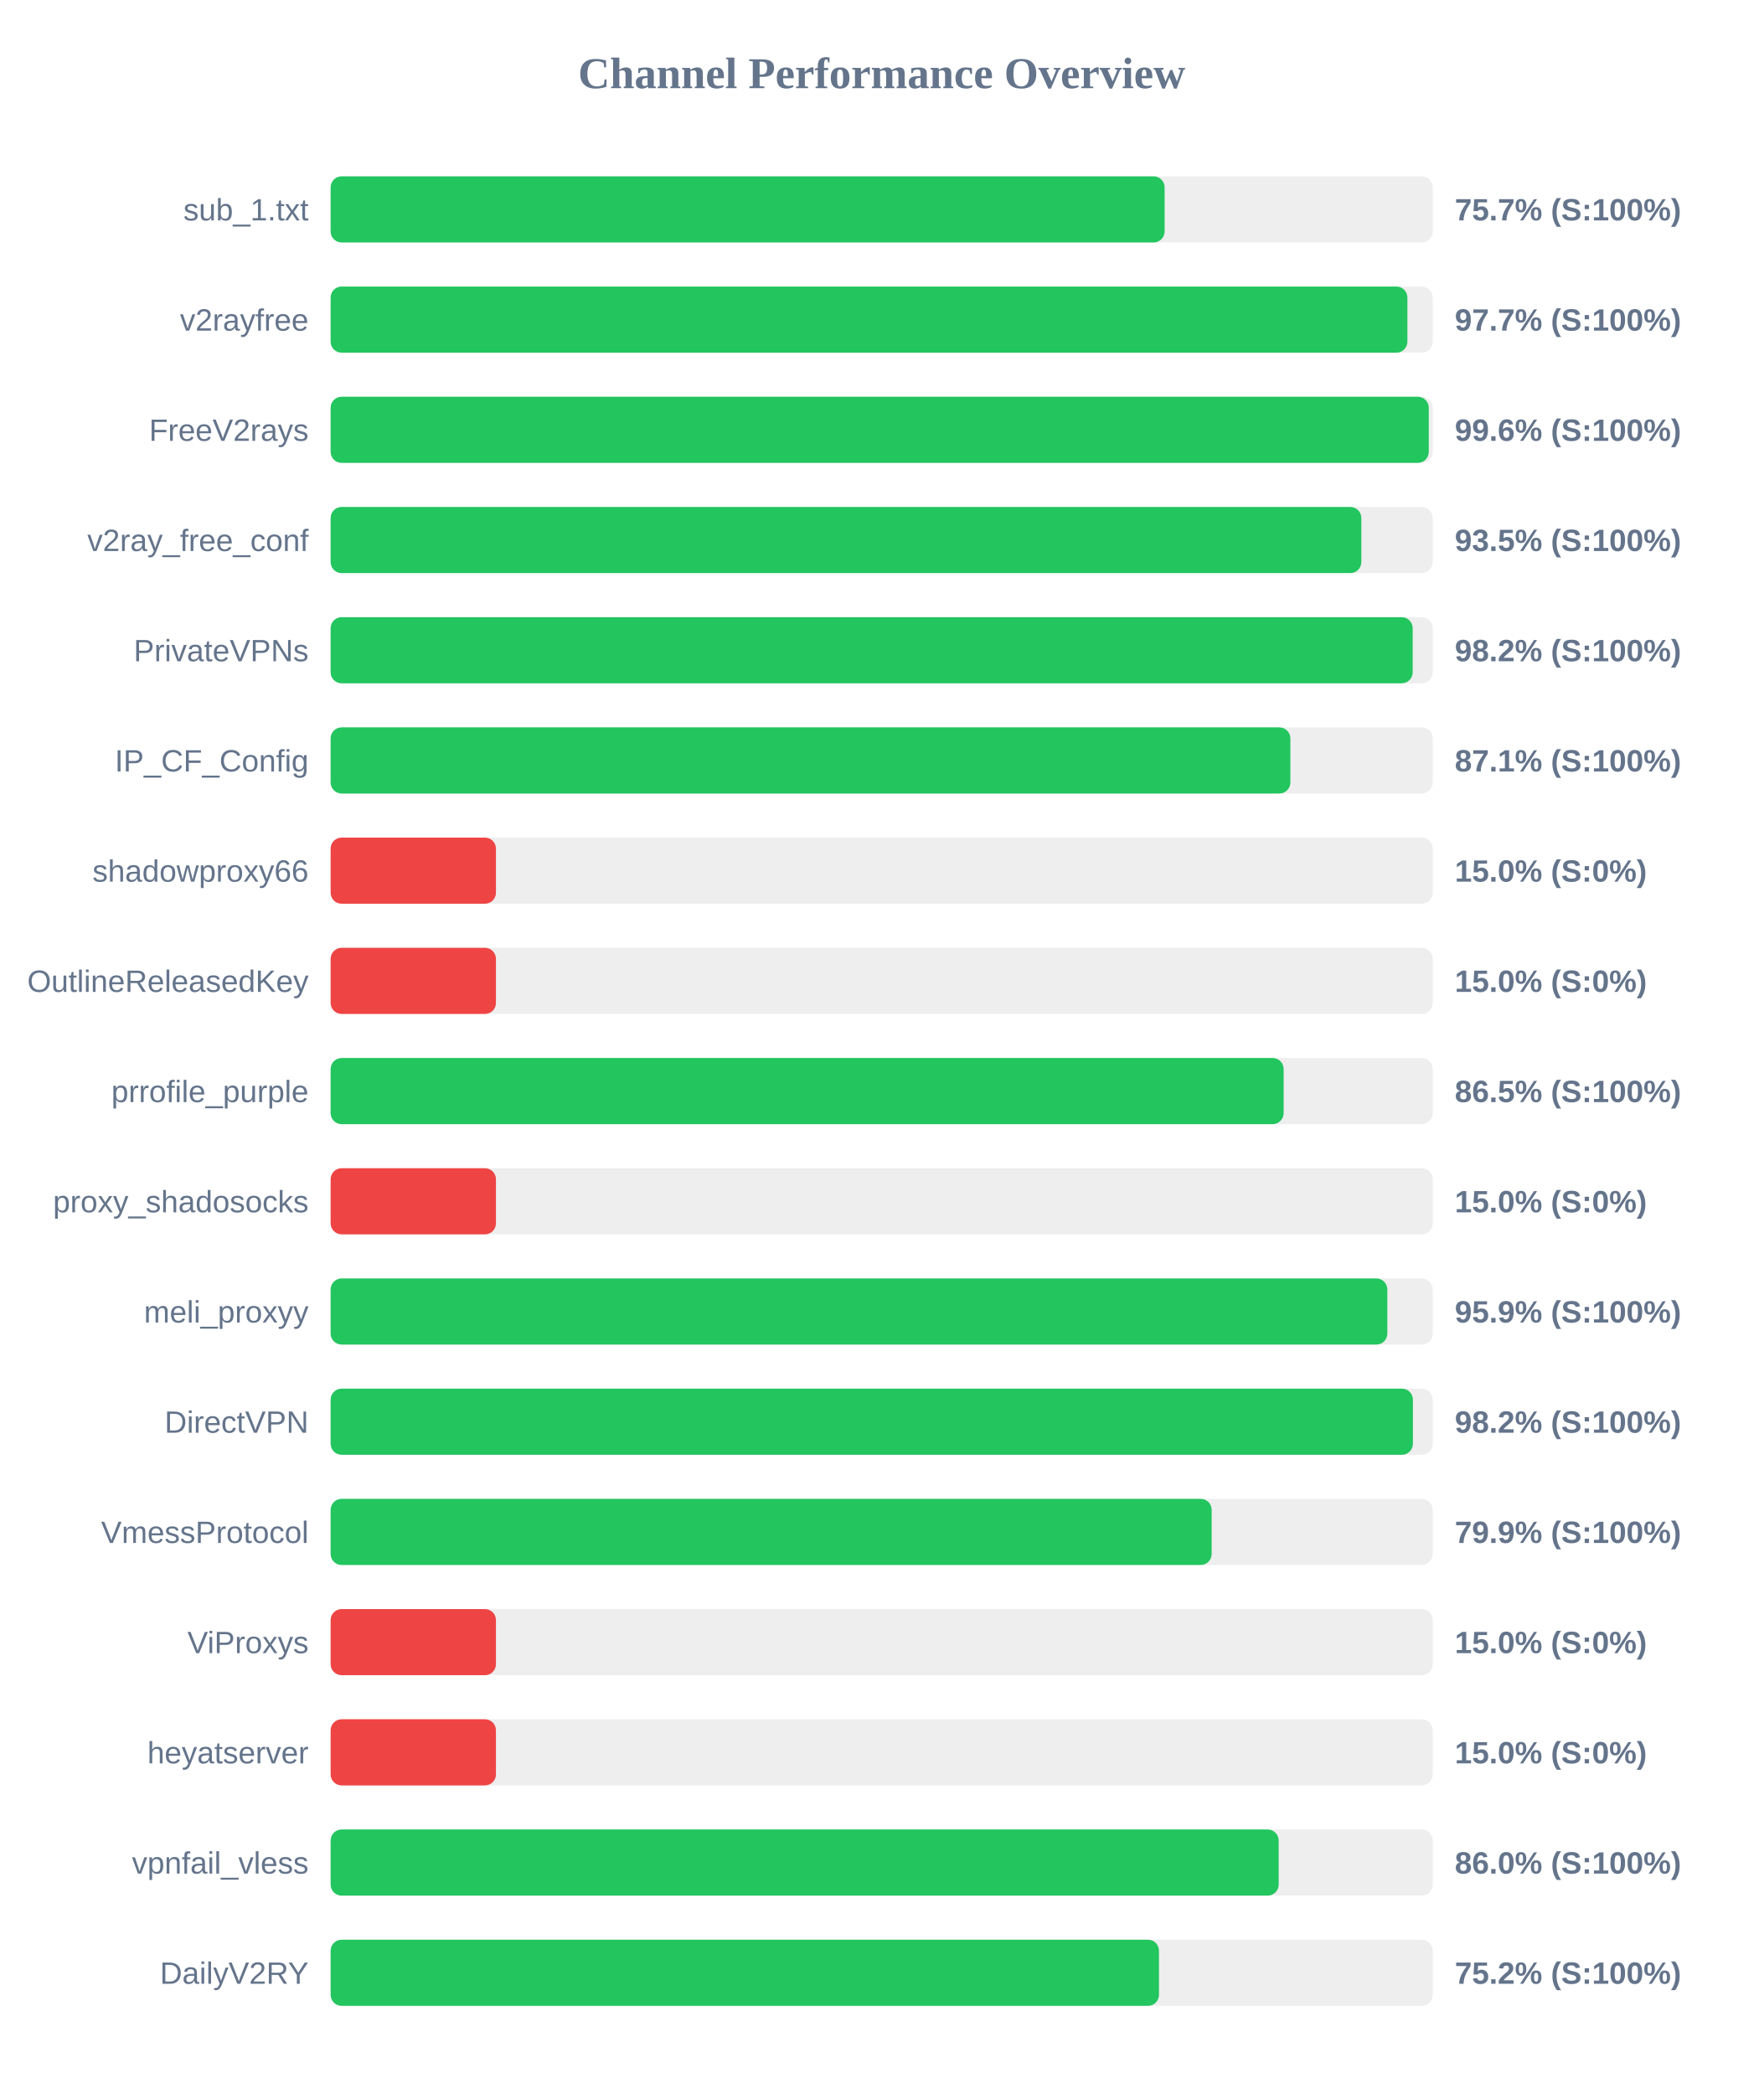
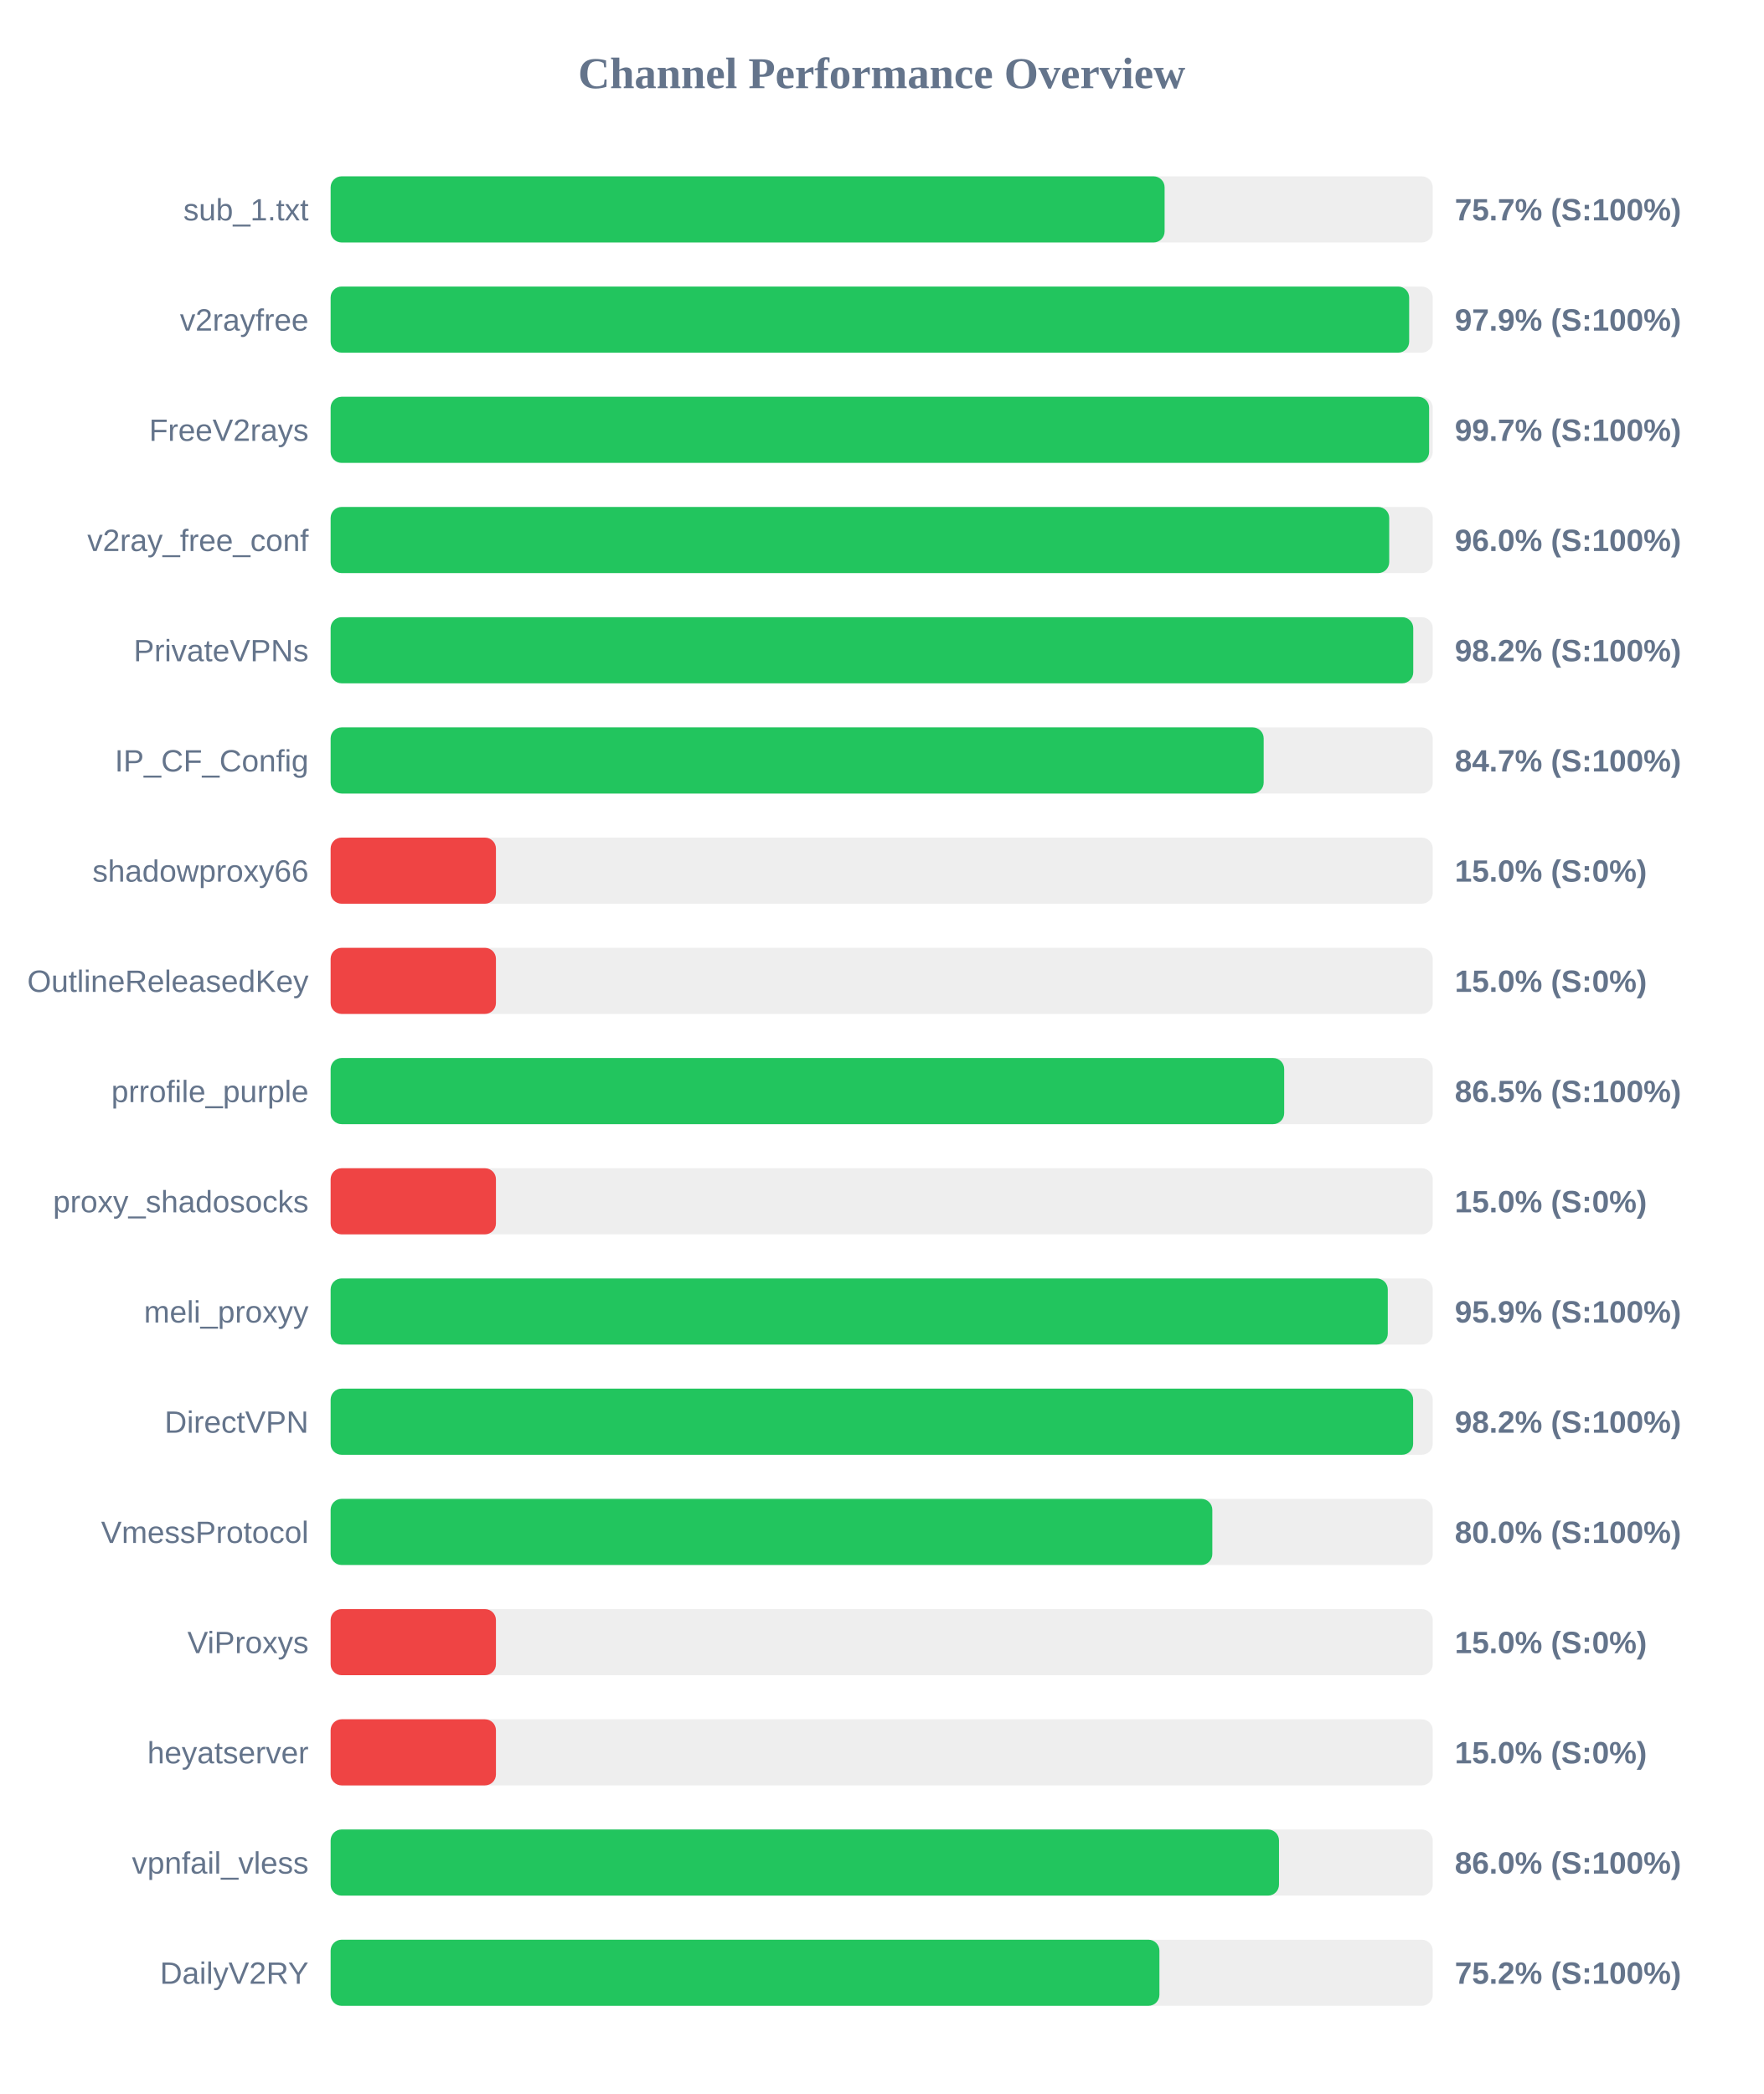
<svg xmlns="http://www.w3.org/2000/svg" width="800" height="950" version="1.1">
  <style>
        .row { font: 14px Arial; fill: #64748b; }
        .score { font: bold 14px Arial; fill: #64748b; }
    </style>
  <text x="400" y="40" text-anchor="middle" font-size="20px" font-weight="bold" fill="#64748b">Channel Performance Overview</text>
  <rect x="150" y="80" width="500" height="30" fill="#eee" rx="5" />
  <rect x="150" y="80" width="378.35" height="30" fill="#22c55e" rx="5" />
  <text x="140" y="100" text-anchor="end" class="row">sub_1.txt</text>
  <text x="660" y="100" text-anchor="start" class="score">75.7% (S:100%)</text>
  <rect x="150" y="130" width="500" height="30" fill="#eee" rx="5" />
-   <rect x="150" y="130" width="488.5" height="30" fill="#22c55e" rx="5" />
+   <rect x="150" y="130" width="489.3" height="30" fill="#22c55e" rx="5" />
  <text x="140" y="150" text-anchor="end" class="row">v2rayfree</text>
-   <text x="660" y="150" text-anchor="start" class="score">97.7% (S:100%)</text>
+   <text x="660" y="150" text-anchor="start" class="score">97.9% (S:100%)</text>
  <rect x="150" y="180" width="500" height="30" fill="#eee" rx="5" />
-   <rect x="150" y="180" width="498.2" height="30" fill="#22c55e" rx="5" />
+   <rect x="150" y="180" width="498.35" height="30" fill="#22c55e" rx="5" />
  <text x="140" y="200" text-anchor="end" class="row">FreeV2rays</text>
-   <text x="660" y="200" text-anchor="start" class="score">99.6% (S:100%)</text>
+   <text x="660" y="200" text-anchor="start" class="score">99.7% (S:100%)</text>
  <rect x="150" y="230" width="500" height="30" fill="#eee" rx="5" />
-   <rect x="150" y="230" width="467.6" height="30" fill="#22c55e" rx="5" />
+   <rect x="150" y="230" width="480.25" height="30" fill="#22c55e" rx="5" />
  <text x="140" y="250" text-anchor="end" class="row">v2ray_free_conf</text>
-   <text x="660" y="250" text-anchor="start" class="score">93.5% (S:100%)</text>
+   <text x="660" y="250" text-anchor="start" class="score">96.0% (S:100%)</text>
  <rect x="150" y="280" width="500" height="30" fill="#eee" rx="5" />
-   <rect x="150" y="280" width="490.9" height="30" fill="#22c55e" rx="5" />
+   <rect x="150" y="280" width="491.15" height="30" fill="#22c55e" rx="5" />
  <text x="140" y="300" text-anchor="end" class="row">PrivateVPNs</text>
  <text x="660" y="300" text-anchor="start" class="score">98.2% (S:100%)</text>
  <rect x="150" y="330" width="500" height="30" fill="#eee" rx="5" />
-   <rect x="150" y="330" width="435.4" height="30" fill="#22c55e" rx="5" />
+   <rect x="150" y="330" width="423.3" height="30" fill="#22c55e" rx="5" />
  <text x="140" y="350" text-anchor="end" class="row">IP_CF_Config</text>
-   <text x="660" y="350" text-anchor="start" class="score">87.1% (S:100%)</text>
+   <text x="660" y="350" text-anchor="start" class="score">84.7% (S:100%)</text>
  <rect x="150" y="380" width="500" height="30" fill="#eee" rx="5" />
  <rect x="150" y="380" width="75.0" height="30" fill="#ef4444" rx="5" />
  <text x="140" y="400" text-anchor="end" class="row">shadowproxy66</text>
  <text x="660" y="400" text-anchor="start" class="score">15.0% (S:0%)</text>
  <rect x="150" y="430" width="500" height="30" fill="#eee" rx="5" />
  <rect x="150" y="430" width="75.0" height="30" fill="#ef4444" rx="5" />
  <text x="140" y="450" text-anchor="end" class="row">OutlineReleasedKey</text>
  <text x="660" y="450" text-anchor="start" class="score">15.0% (S:0%)</text>
  <rect x="150" y="480" width="500" height="30" fill="#eee" rx="5" />
-   <rect x="150" y="480" width="432.35" height="30" fill="#22c55e" rx="5" />
+   <rect x="150" y="480" width="432.6" height="30" fill="#22c55e" rx="5" />
  <text x="140" y="500" text-anchor="end" class="row">prrofile_purple</text>
  <text x="660" y="500" text-anchor="start" class="score">86.5% (S:100%)</text>
  <rect x="150" y="530" width="500" height="30" fill="#eee" rx="5" />
  <rect x="150" y="530" width="75.0" height="30" fill="#ef4444" rx="5" />
  <text x="140" y="550" text-anchor="end" class="row">proxy_shadosocks</text>
  <text x="660" y="550" text-anchor="start" class="score">15.0% (S:0%)</text>
  <rect x="150" y="580" width="500" height="30" fill="#eee" rx="5" />
-   <rect x="150" y="580" width="479.4" height="30" fill="#22c55e" rx="5" />
+   <rect x="150" y="580" width="479.6" height="30" fill="#22c55e" rx="5" />
  <text x="140" y="600" text-anchor="end" class="row">meli_proxyy</text>
  <text x="660" y="600" text-anchor="start" class="score">95.9% (S:100%)</text>
  <rect x="150" y="630" width="500" height="30" fill="#eee" rx="5" />
-   <rect x="150" y="630" width="491.0" height="30" fill="#22c55e" rx="5" />
+   <rect x="150" y="630" width="491.1" height="30" fill="#22c55e" rx="5" />
  <text x="140" y="650" text-anchor="end" class="row">DirectVPN</text>
  <text x="660" y="650" text-anchor="start" class="score">98.2% (S:100%)</text>
  <rect x="150" y="680" width="500" height="30" fill="#eee" rx="5" />
-   <rect x="150" y="680" width="399.7" height="30" fill="#22c55e" rx="5" />
+   <rect x="150" y="680" width="400.0" height="30" fill="#22c55e" rx="5" />
  <text x="140" y="700" text-anchor="end" class="row">VmessProtocol</text>
-   <text x="660" y="700" text-anchor="start" class="score">79.9% (S:100%)</text>
+   <text x="660" y="700" text-anchor="start" class="score">80.0% (S:100%)</text>
  <rect x="150" y="730" width="500" height="30" fill="#eee" rx="5" />
  <rect x="150" y="730" width="75.0" height="30" fill="#ef4444" rx="5" />
  <text x="140" y="750" text-anchor="end" class="row">ViProxys</text>
  <text x="660" y="750" text-anchor="start" class="score">15.0% (S:0%)</text>
  <rect x="150" y="780" width="500" height="30" fill="#eee" rx="5" />
  <rect x="150" y="780" width="75.0" height="30" fill="#ef4444" rx="5" />
  <text x="140" y="800" text-anchor="end" class="row">heyatserver</text>
  <text x="660" y="800" text-anchor="start" class="score">15.0% (S:0%)</text>
  <rect x="150" y="830" width="500" height="30" fill="#eee" rx="5" />
-   <rect x="150" y="830" width="430.1" height="30" fill="#22c55e" rx="5" />
+   <rect x="150" y="830" width="430.25" height="30" fill="#22c55e" rx="5" />
  <text x="140" y="850" text-anchor="end" class="row">vpnfail_vless</text>
  <text x="660" y="850" text-anchor="start" class="score">86.0% (S:100%)</text>
  <rect x="150" y="880" width="500" height="30" fill="#eee" rx="5" />
-   <rect x="150" y="880" width="375.8" height="30" fill="#22c55e" rx="5" />
+   <rect x="150" y="880" width="376.0" height="30" fill="#22c55e" rx="5" />
  <text x="140" y="900" text-anchor="end" class="row">DailyV2RY</text>
  <text x="660" y="900" text-anchor="start" class="score">75.2% (S:100%)</text>
</svg>
